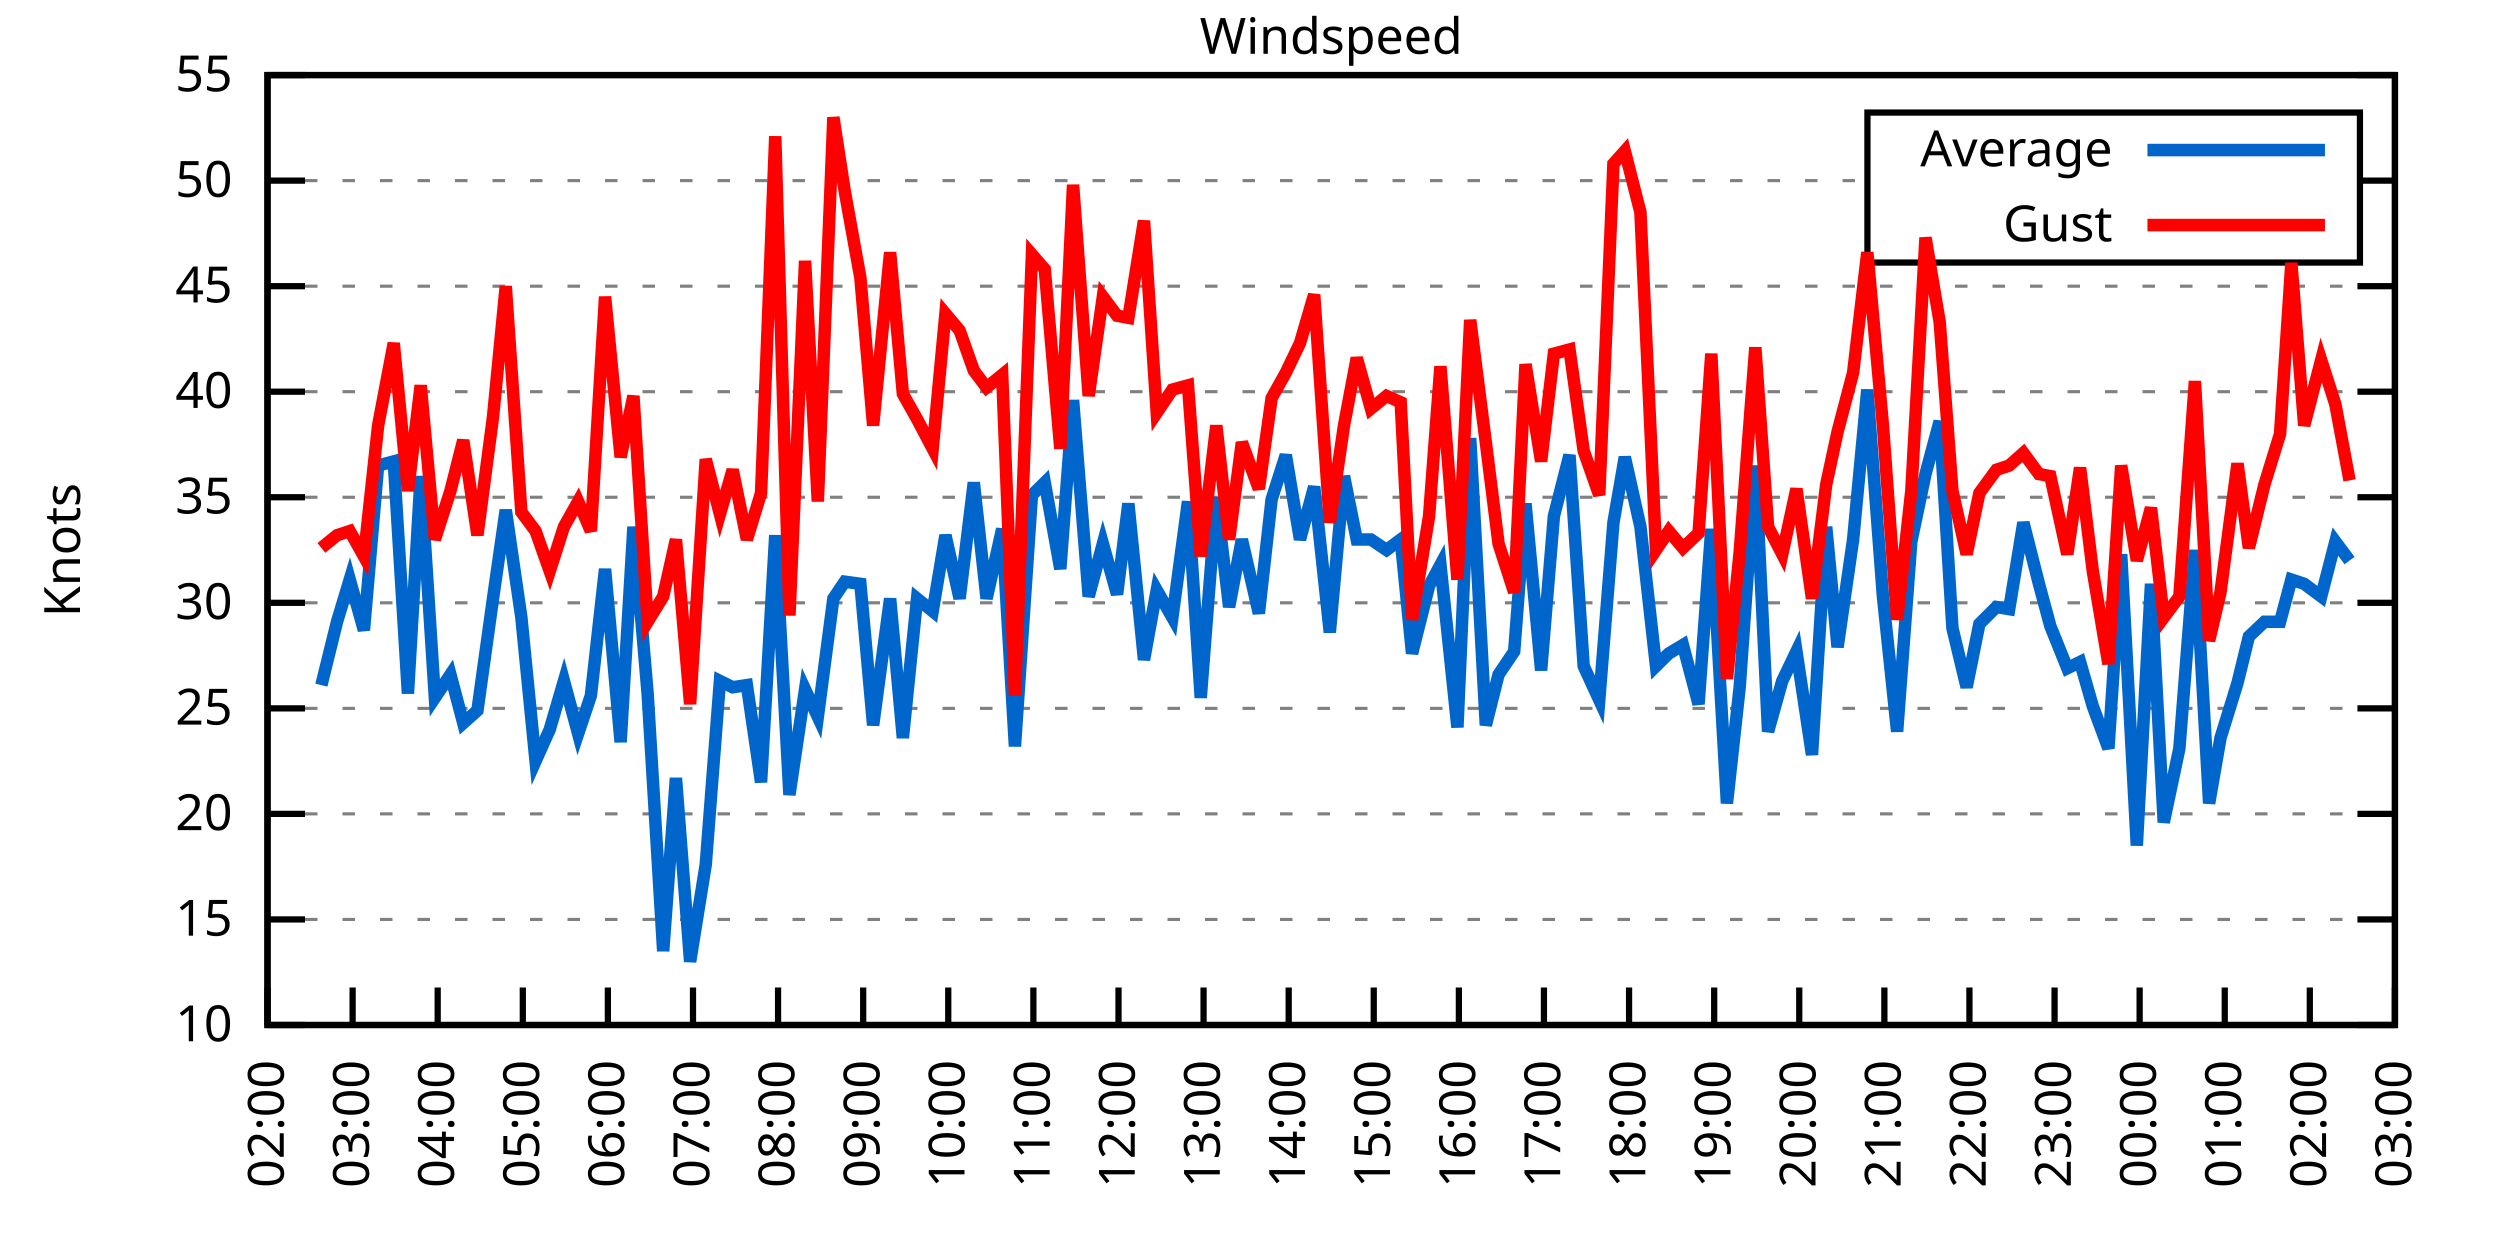
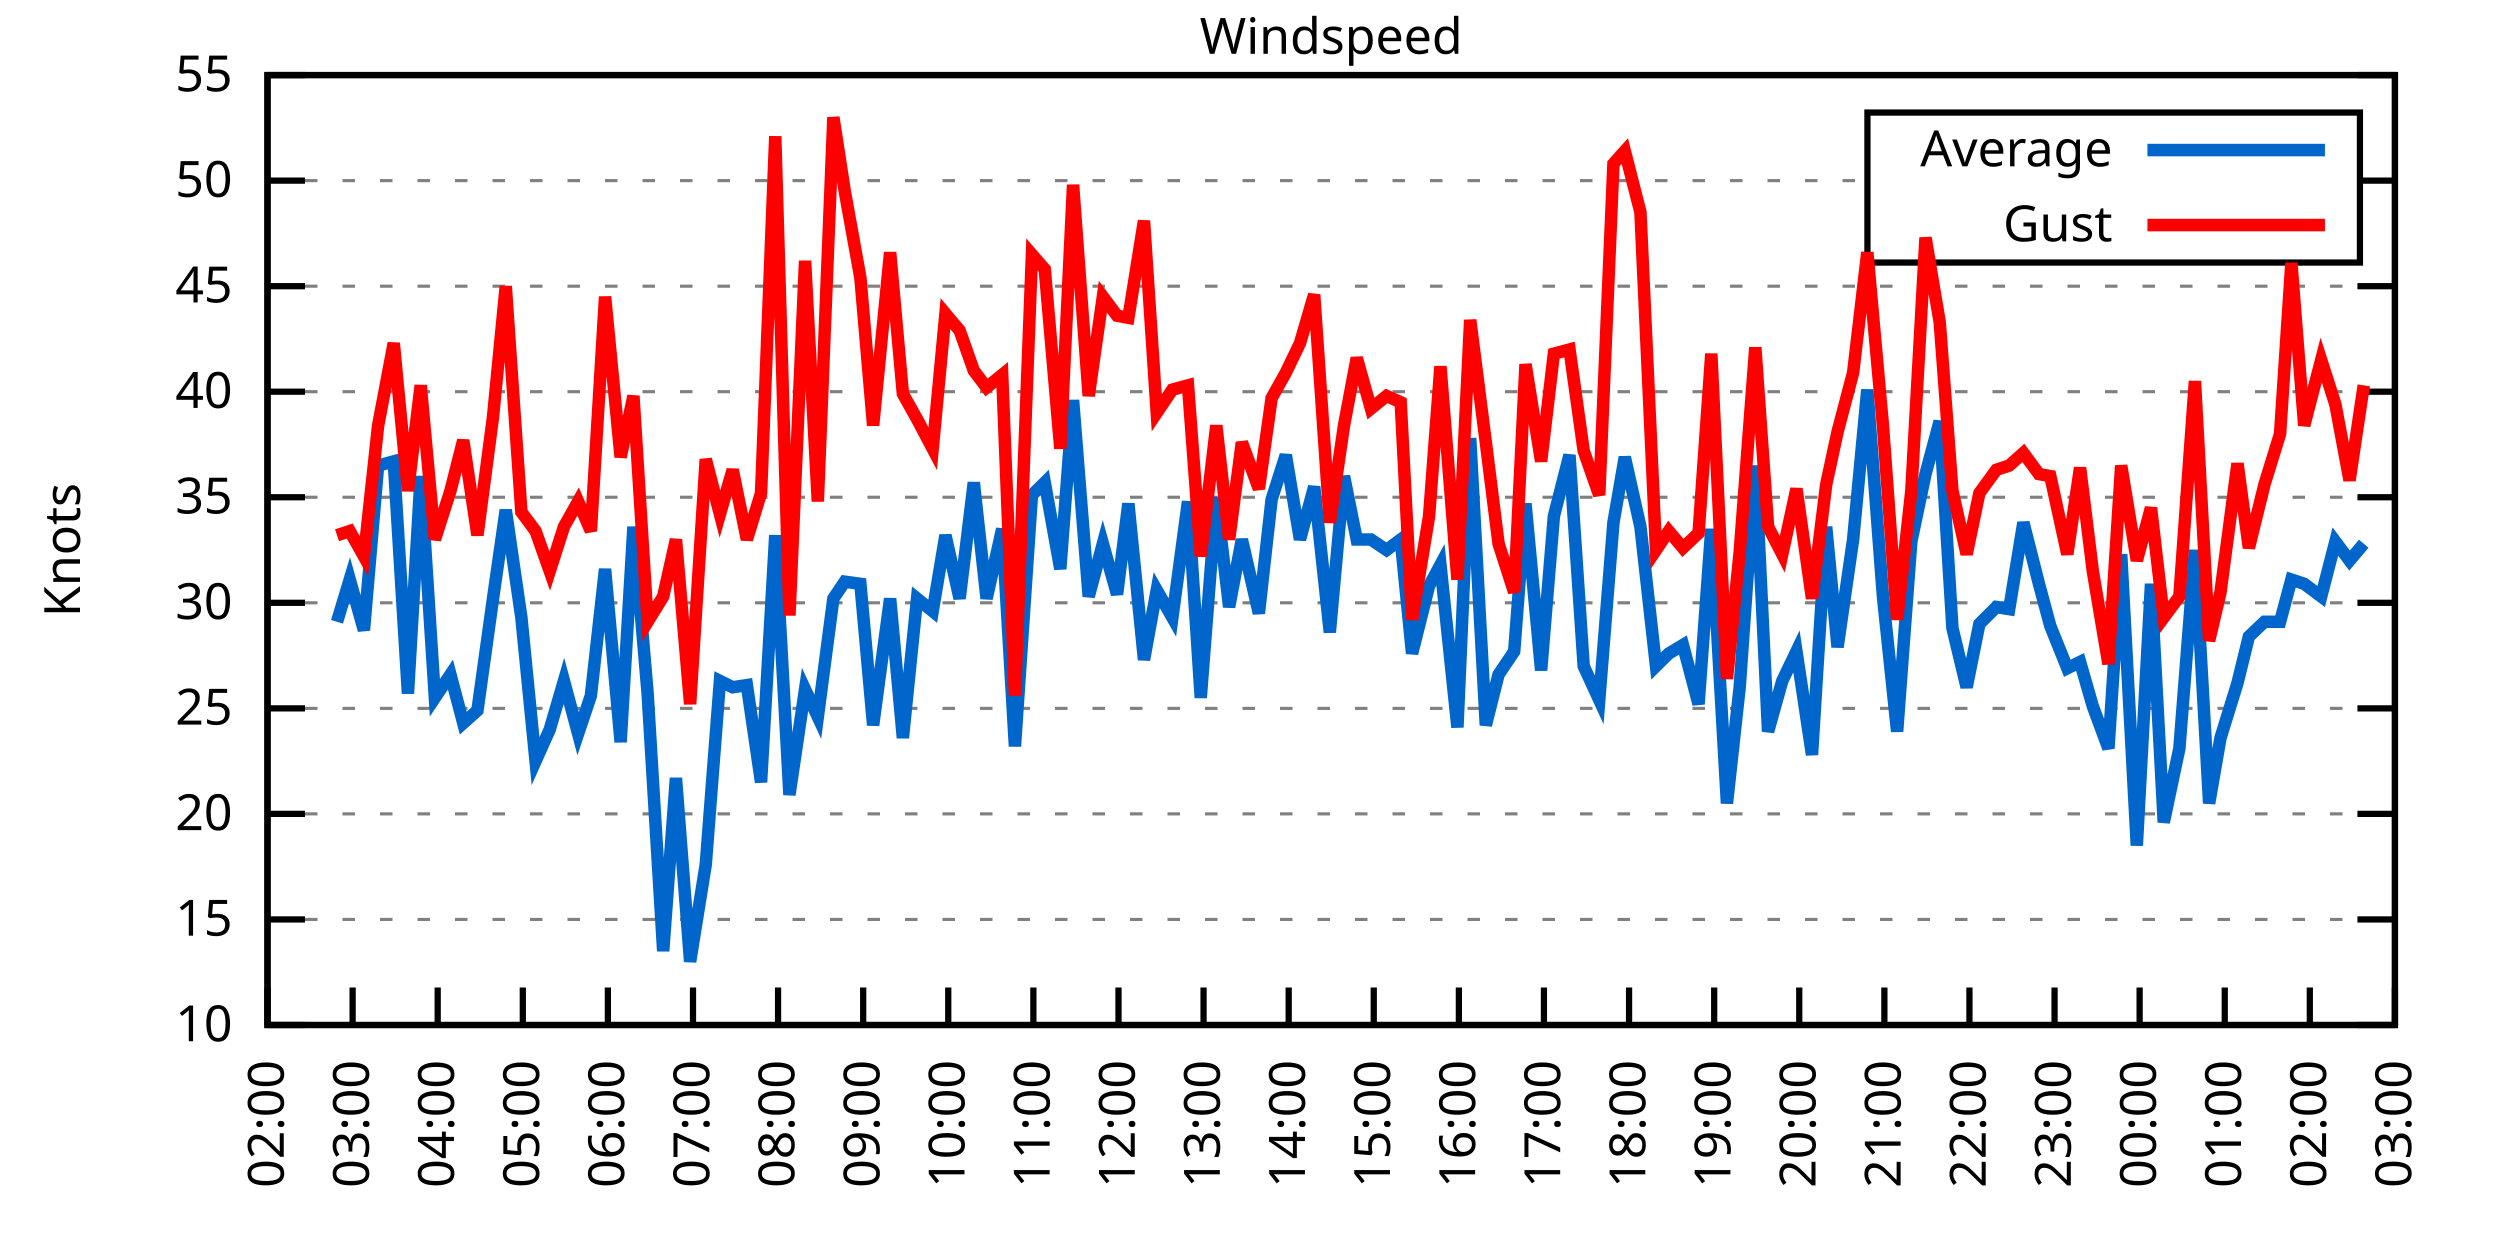
<svg xmlns="http://www.w3.org/2000/svg" xmlns:xlink="http://www.w3.org/1999/xlink" width="400" height="200" viewBox="0 0 400 200">
  <g id="gnuplot_canvas">
    <rect x="0" y="0" width="400" height="200" fill="none" />
    <defs>
      <circle id="gpDot" r="0.5" stroke-width="0.5" stroke="currentColor" />
      <path id="gpPt0" stroke-width="0.333" stroke="currentColor" d="M-1,0 h2 M0,-1 v2" />
      <path id="gpPt1" stroke-width="0.333" stroke="currentColor" d="M-1,-1 L1,1 M1,-1 L-1,1" />
      <path id="gpPt2" stroke-width="0.333" stroke="currentColor" d="M-1,0 L1,0 M0,-1 L0,1 M-1,-1 L1,1 M-1,1 L1,-1" />
      <rect id="gpPt3" stroke-width="0.333" stroke="currentColor" x="-1" y="-1" width="2" height="2" />
      <rect id="gpPt4" stroke-width="0.333" stroke="currentColor" fill="currentColor" x="-1" y="-1" width="2" height="2" />
      <circle id="gpPt5" stroke-width="0.333" stroke="currentColor" cx="0" cy="0" r="1" />
      <use xlink:href="#gpPt5" id="gpPt6" fill="currentColor" stroke="none" />
      <path id="gpPt7" stroke-width="0.333" stroke="currentColor" d="M0,-1.33 L-1.33,0.67 L1.33,0.67 z" />
      <use xlink:href="#gpPt7" id="gpPt8" fill="currentColor" stroke="none" />
      <use xlink:href="#gpPt7" id="gpPt9" stroke="currentColor" transform="rotate(180)" />
      <use xlink:href="#gpPt9" id="gpPt10" fill="currentColor" stroke="none" />
      <use xlink:href="#gpPt3" id="gpPt11" stroke="currentColor" transform="rotate(45)" />
      <use xlink:href="#gpPt11" id="gpPt12" fill="currentColor" stroke="none" />
      <path id="gpPt13" stroke-width="0.333" stroke="currentColor" d="M0,1.330 L1.265,0.411 L0.782,-1.067 L-0.782,-1.076 L-1.265,0.411 z" />
      <use xlink:href="#gpPt13" id="gpPt14" fill="currentColor" stroke="none" />
      <filter id="textbox" filterUnits="objectBoundingBox" x="0" y="0" height="1" width="1">
        <feFlood flood-color="white" flood-opacity="1" result="bgnd" />
        <feComposite in="SourceGraphic" in2="bgnd" operator="atop" />
      </filter>
      <filter id="greybox" filterUnits="objectBoundingBox" x="0" y="0" height="1" width="1">
        <feFlood flood-color="lightgrey" flood-opacity="1" result="grey" />
        <feComposite in="SourceGraphic" in2="grey" operator="atop" />
      </filter>
    </defs>
    <g fill="none" color="white" stroke="currentColor" stroke-width="1.00" stroke-linecap="butt" stroke-linejoin="miter">
</g>
    <g fill="none" color="black" stroke="currentColor" stroke-width="1.00" stroke-linecap="butt" stroke-linejoin="miter">
      <g stroke="none" shape-rendering="crispEdges">
        <polygon fill="rgb(255, 255, 255)" points="42.80,164.00 383.18,164.00 383.18,12.02 42.80,12.02 " />
      </g>
    </g>
    <g fill="none" color="black" stroke="currentColor" stroke-width="1.00" stroke-linecap="butt" stroke-linejoin="miter">
</g>
    <g fill="none" color="black" stroke="black" stroke-width="0.50" stroke-linecap="butt" stroke-linejoin="miter">
</g>
    <g fill="none" color="gray" stroke="currentColor" stroke-width="0.50" stroke-linecap="butt" stroke-linejoin="miter">
      <path stroke="gray" stroke-dasharray="2,4" class="gridline" d="M42.80,164.00 L383.19,164.00  " />
    </g>
    <g fill="none" color="gray" stroke="gray" stroke-width="1.00" stroke-linecap="butt" stroke-linejoin="miter">
</g>
    <g fill="none" color="black" stroke="currentColor" stroke-width="1.00" stroke-linecap="butt" stroke-linejoin="miter">
      <path stroke="black" d="M42.80,164.00 L48.80,164.00 M383.19,164.00 L377.19,164.00  " />
      <g transform="translate(37.20,166.60)" stroke="none" fill="black" font-family="Sans" font-size="8.00" text-anchor="end">
        <text>
          <tspan font-family="Sans"> 10</tspan>
        </text>
      </g>
    </g>
    <g fill="none" color="black" stroke="currentColor" stroke-width="1.00" stroke-linecap="butt" stroke-linejoin="miter">
</g>
    <g fill="none" color="black" stroke="black" stroke-width="0.50" stroke-linecap="butt" stroke-linejoin="miter">
</g>
    <g fill="none" color="gray" stroke="currentColor" stroke-width="0.50" stroke-linecap="butt" stroke-linejoin="miter">
      <path stroke="gray" stroke-dasharray="2,4" class="gridline" d="M42.80,147.11 L383.19,147.11  " />
    </g>
    <g fill="none" color="gray" stroke="gray" stroke-width="1.00" stroke-linecap="butt" stroke-linejoin="miter">
</g>
    <g fill="none" color="black" stroke="currentColor" stroke-width="1.00" stroke-linecap="butt" stroke-linejoin="miter">
      <path stroke="black" d="M42.80,147.11 L48.80,147.11 M383.19,147.11 L377.19,147.11  " />
      <g transform="translate(37.20,149.71)" stroke="none" fill="black" font-family="Sans" font-size="8.00" text-anchor="end">
        <text>
          <tspan font-family="Sans"> 15</tspan>
        </text>
      </g>
    </g>
    <g fill="none" color="black" stroke="currentColor" stroke-width="1.00" stroke-linecap="butt" stroke-linejoin="miter">
</g>
    <g fill="none" color="black" stroke="black" stroke-width="0.50" stroke-linecap="butt" stroke-linejoin="miter">
</g>
    <g fill="none" color="gray" stroke="currentColor" stroke-width="0.50" stroke-linecap="butt" stroke-linejoin="miter">
      <path stroke="gray" stroke-dasharray="2,4" class="gridline" d="M42.80,130.22 L383.19,130.22  " />
    </g>
    <g fill="none" color="gray" stroke="gray" stroke-width="1.00" stroke-linecap="butt" stroke-linejoin="miter">
</g>
    <g fill="none" color="black" stroke="currentColor" stroke-width="1.00" stroke-linecap="butt" stroke-linejoin="miter">
      <path stroke="black" d="M42.80,130.22 L48.80,130.22 M383.19,130.22 L377.19,130.22  " />
      <g transform="translate(37.20,132.82)" stroke="none" fill="black" font-family="Sans" font-size="8.00" text-anchor="end">
        <text>
          <tspan font-family="Sans"> 20</tspan>
        </text>
      </g>
    </g>
    <g fill="none" color="black" stroke="currentColor" stroke-width="1.00" stroke-linecap="butt" stroke-linejoin="miter">
</g>
    <g fill="none" color="black" stroke="black" stroke-width="0.50" stroke-linecap="butt" stroke-linejoin="miter">
</g>
    <g fill="none" color="gray" stroke="currentColor" stroke-width="0.50" stroke-linecap="butt" stroke-linejoin="miter">
      <path stroke="gray" stroke-dasharray="2,4" class="gridline" d="M42.80,113.34 L383.19,113.34  " />
    </g>
    <g fill="none" color="gray" stroke="gray" stroke-width="1.00" stroke-linecap="butt" stroke-linejoin="miter">
</g>
    <g fill="none" color="black" stroke="currentColor" stroke-width="1.00" stroke-linecap="butt" stroke-linejoin="miter">
      <path stroke="black" d="M42.80,113.34 L48.80,113.34 M383.19,113.34 L377.19,113.34  " />
      <g transform="translate(37.20,115.94)" stroke="none" fill="black" font-family="Sans" font-size="8.00" text-anchor="end">
        <text>
          <tspan font-family="Sans"> 25</tspan>
        </text>
      </g>
    </g>
    <g fill="none" color="black" stroke="currentColor" stroke-width="1.00" stroke-linecap="butt" stroke-linejoin="miter">
</g>
    <g fill="none" color="black" stroke="black" stroke-width="0.50" stroke-linecap="butt" stroke-linejoin="miter">
</g>
    <g fill="none" color="gray" stroke="currentColor" stroke-width="0.50" stroke-linecap="butt" stroke-linejoin="miter">
      <path stroke="gray" stroke-dasharray="2,4" class="gridline" d="M42.80,96.45 L383.19,96.45  " />
    </g>
    <g fill="none" color="gray" stroke="gray" stroke-width="1.00" stroke-linecap="butt" stroke-linejoin="miter">
</g>
    <g fill="none" color="black" stroke="currentColor" stroke-width="1.00" stroke-linecap="butt" stroke-linejoin="miter">
      <path stroke="black" d="M42.80,96.45 L48.80,96.45 M383.19,96.45 L377.19,96.45  " />
      <g transform="translate(37.20,99.05)" stroke="none" fill="black" font-family="Sans" font-size="8.00" text-anchor="end">
        <text>
          <tspan font-family="Sans"> 30</tspan>
        </text>
      </g>
    </g>
    <g fill="none" color="black" stroke="currentColor" stroke-width="1.00" stroke-linecap="butt" stroke-linejoin="miter">
</g>
    <g fill="none" color="black" stroke="black" stroke-width="0.50" stroke-linecap="butt" stroke-linejoin="miter">
</g>
    <g fill="none" color="gray" stroke="currentColor" stroke-width="0.50" stroke-linecap="butt" stroke-linejoin="miter">
      <path stroke="gray" stroke-dasharray="2,4" class="gridline" d="M42.80,79.56 L383.19,79.56  " />
    </g>
    <g fill="none" color="gray" stroke="gray" stroke-width="1.00" stroke-linecap="butt" stroke-linejoin="miter">
</g>
    <g fill="none" color="black" stroke="currentColor" stroke-width="1.00" stroke-linecap="butt" stroke-linejoin="miter">
      <path stroke="black" d="M42.80,79.56 L48.80,79.56 M383.19,79.56 L377.19,79.56  " />
      <g transform="translate(37.20,82.16)" stroke="none" fill="black" font-family="Sans" font-size="8.00" text-anchor="end">
        <text>
          <tspan font-family="Sans"> 35</tspan>
        </text>
      </g>
    </g>
    <g fill="none" color="black" stroke="currentColor" stroke-width="1.00" stroke-linecap="butt" stroke-linejoin="miter">
</g>
    <g fill="none" color="black" stroke="black" stroke-width="0.50" stroke-linecap="butt" stroke-linejoin="miter">
</g>
    <g fill="none" color="gray" stroke="currentColor" stroke-width="0.50" stroke-linecap="butt" stroke-linejoin="miter">
      <path stroke="gray" stroke-dasharray="2,4" class="gridline" d="M42.80,62.67 L383.19,62.67  " />
    </g>
    <g fill="none" color="gray" stroke="gray" stroke-width="1.00" stroke-linecap="butt" stroke-linejoin="miter">
</g>
    <g fill="none" color="black" stroke="currentColor" stroke-width="1.00" stroke-linecap="butt" stroke-linejoin="miter">
      <path stroke="black" d="M42.80,62.67 L48.80,62.67 M383.19,62.67 L377.19,62.67  " />
      <g transform="translate(37.20,65.27)" stroke="none" fill="black" font-family="Sans" font-size="8.00" text-anchor="end">
        <text>
          <tspan font-family="Sans"> 40</tspan>
        </text>
      </g>
    </g>
    <g fill="none" color="black" stroke="currentColor" stroke-width="1.00" stroke-linecap="butt" stroke-linejoin="miter">
</g>
    <g fill="none" color="black" stroke="black" stroke-width="0.50" stroke-linecap="butt" stroke-linejoin="miter">
</g>
    <g fill="none" color="gray" stroke="currentColor" stroke-width="0.50" stroke-linecap="butt" stroke-linejoin="miter">
      <path stroke="gray" stroke-dasharray="2,4" class="gridline" d="M42.80,45.79 L383.19,45.79  " />
    </g>
    <g fill="none" color="gray" stroke="gray" stroke-width="1.00" stroke-linecap="butt" stroke-linejoin="miter">
</g>
    <g fill="none" color="black" stroke="currentColor" stroke-width="1.00" stroke-linecap="butt" stroke-linejoin="miter">
      <path stroke="black" d="M42.80,45.79 L48.80,45.79 M383.19,45.79 L377.19,45.79  " />
      <g transform="translate(37.20,48.39)" stroke="none" fill="black" font-family="Sans" font-size="8.00" text-anchor="end">
        <text>
          <tspan font-family="Sans"> 45</tspan>
        </text>
      </g>
    </g>
    <g fill="none" color="black" stroke="currentColor" stroke-width="1.00" stroke-linecap="butt" stroke-linejoin="miter">
</g>
    <g fill="none" color="black" stroke="black" stroke-width="0.50" stroke-linecap="butt" stroke-linejoin="miter">
</g>
    <g fill="none" color="gray" stroke="currentColor" stroke-width="0.50" stroke-linecap="butt" stroke-linejoin="miter">
      <path stroke="gray" stroke-dasharray="2,4" class="gridline" d="M42.80,28.90 L298.79,28.90 M377.59,28.90 L383.19,28.90  " />
    </g>
    <g fill="none" color="gray" stroke="gray" stroke-width="1.00" stroke-linecap="butt" stroke-linejoin="miter">
</g>
    <g fill="none" color="black" stroke="currentColor" stroke-width="1.00" stroke-linecap="butt" stroke-linejoin="miter">
      <path stroke="black" d="M42.80,28.90 L48.80,28.90 M383.19,28.90 L377.19,28.90  " />
      <g transform="translate(37.20,31.50)" stroke="none" fill="black" font-family="Sans" font-size="8.00" text-anchor="end">
        <text>
          <tspan font-family="Sans"> 50</tspan>
        </text>
      </g>
    </g>
    <g fill="none" color="black" stroke="currentColor" stroke-width="1.00" stroke-linecap="butt" stroke-linejoin="miter">
</g>
    <g fill="none" color="black" stroke="black" stroke-width="0.50" stroke-linecap="butt" stroke-linejoin="miter">
</g>
    <g fill="none" color="gray" stroke="currentColor" stroke-width="0.50" stroke-linecap="butt" stroke-linejoin="miter">
      <path stroke="gray" stroke-dasharray="2,4" class="gridline" d="M42.80,12.01 L383.19,12.01  " />
    </g>
    <g fill="none" color="gray" stroke="gray" stroke-width="1.00" stroke-linecap="butt" stroke-linejoin="miter">
</g>
    <g fill="none" color="black" stroke="currentColor" stroke-width="1.00" stroke-linecap="butt" stroke-linejoin="miter">
      <path stroke="black" d="M42.80,12.01 L48.80,12.01 M383.19,12.01 L377.19,12.01  " />
      <g transform="translate(37.20,14.61)" stroke="none" fill="black" font-family="Sans" font-size="8.00" text-anchor="end">
        <text>
          <tspan font-family="Sans"> 55</tspan>
        </text>
      </g>
    </g>
    <g fill="none" color="black" stroke="currentColor" stroke-width="1.00" stroke-linecap="butt" stroke-linejoin="miter">
      <path stroke="black" d="M42.80,164.00 L42.80,158.00  " />
      <g transform="translate(45.40,169.60) rotate(270.00)" stroke="none" fill="black" font-family="Sans" font-size="8.00" text-anchor="end">
        <text>
          <tspan font-family="Sans">02:00</tspan>
        </text>
      </g>
    </g>
    <g fill="none" color="black" stroke="currentColor" stroke-width="1.00" stroke-linecap="butt" stroke-linejoin="miter">
      <path stroke="black" d="M56.42,164.00 L56.42,158.00  " />
      <g transform="translate(59.02,169.60) rotate(270.00)" stroke="none" fill="black" font-family="Sans" font-size="8.00" text-anchor="end">
        <text>
          <tspan font-family="Sans">03:00</tspan>
        </text>
      </g>
    </g>
    <g fill="none" color="black" stroke="currentColor" stroke-width="1.00" stroke-linecap="butt" stroke-linejoin="miter">
      <path stroke="black" d="M70.03,164.00 L70.03,158.00  " />
      <g transform="translate(72.63,169.60) rotate(270.00)" stroke="none" fill="black" font-family="Sans" font-size="8.00" text-anchor="end">
        <text>
          <tspan font-family="Sans">04:00</tspan>
        </text>
      </g>
    </g>
    <g fill="none" color="black" stroke="currentColor" stroke-width="1.00" stroke-linecap="butt" stroke-linejoin="miter">
      <path stroke="black" d="M83.65,164.00 L83.65,158.00  " />
      <g transform="translate(86.25,169.60) rotate(270.00)" stroke="none" fill="black" font-family="Sans" font-size="8.00" text-anchor="end">
        <text>
          <tspan font-family="Sans">05:00</tspan>
        </text>
      </g>
    </g>
    <g fill="none" color="black" stroke="currentColor" stroke-width="1.00" stroke-linecap="butt" stroke-linejoin="miter">
      <path stroke="black" d="M97.26,164.00 L97.26,158.00  " />
      <g transform="translate(99.86,169.60) rotate(270.00)" stroke="none" fill="black" font-family="Sans" font-size="8.00" text-anchor="end">
        <text>
          <tspan font-family="Sans">06:00</tspan>
        </text>
      </g>
    </g>
    <g fill="none" color="black" stroke="currentColor" stroke-width="1.00" stroke-linecap="butt" stroke-linejoin="miter">
      <path stroke="black" d="M110.88,164.00 L110.88,158.00  " />
      <g transform="translate(113.48,169.60) rotate(270.00)" stroke="none" fill="black" font-family="Sans" font-size="8.00" text-anchor="end">
        <text>
          <tspan font-family="Sans">07:00</tspan>
        </text>
      </g>
    </g>
    <g fill="none" color="black" stroke="currentColor" stroke-width="1.00" stroke-linecap="butt" stroke-linejoin="miter">
      <path stroke="black" d="M124.49,164.00 L124.49,158.00  " />
      <g transform="translate(127.09,169.60) rotate(270.00)" stroke="none" fill="black" font-family="Sans" font-size="8.00" text-anchor="end">
        <text>
          <tspan font-family="Sans">08:00</tspan>
        </text>
      </g>
    </g>
    <g fill="none" color="black" stroke="currentColor" stroke-width="1.00" stroke-linecap="butt" stroke-linejoin="miter">
      <path stroke="black" d="M138.11,164.00 L138.11,158.00  " />
      <g transform="translate(140.71,169.60) rotate(270.00)" stroke="none" fill="black" font-family="Sans" font-size="8.00" text-anchor="end">
        <text>
          <tspan font-family="Sans">09:00</tspan>
        </text>
      </g>
    </g>
    <g fill="none" color="black" stroke="currentColor" stroke-width="1.00" stroke-linecap="butt" stroke-linejoin="miter">
      <path stroke="black" d="M151.72,164.00 L151.72,158.00  " />
      <g transform="translate(154.32,169.60) rotate(270.00)" stroke="none" fill="black" font-family="Sans" font-size="8.00" text-anchor="end">
        <text>
          <tspan font-family="Sans">10:00</tspan>
        </text>
      </g>
    </g>
    <g fill="none" color="black" stroke="currentColor" stroke-width="1.00" stroke-linecap="butt" stroke-linejoin="miter">
      <path stroke="black" d="M165.34,164.00 L165.34,158.00  " />
      <g transform="translate(167.94,169.60) rotate(270.00)" stroke="none" fill="black" font-family="Sans" font-size="8.00" text-anchor="end">
        <text>
          <tspan font-family="Sans">11:00</tspan>
        </text>
      </g>
    </g>
    <g fill="none" color="black" stroke="currentColor" stroke-width="1.00" stroke-linecap="butt" stroke-linejoin="miter">
      <path stroke="black" d="M178.96,164.00 L178.96,158.00  " />
      <g transform="translate(181.56,169.60) rotate(270.00)" stroke="none" fill="black" font-family="Sans" font-size="8.00" text-anchor="end">
        <text>
          <tspan font-family="Sans">12:00</tspan>
        </text>
      </g>
    </g>
    <g fill="none" color="black" stroke="currentColor" stroke-width="1.00" stroke-linecap="butt" stroke-linejoin="miter">
      <path stroke="black" d="M192.57,164.00 L192.57,158.00  " />
      <g transform="translate(195.17,169.60) rotate(270.00)" stroke="none" fill="black" font-family="Sans" font-size="8.00" text-anchor="end">
        <text>
          <tspan font-family="Sans">13:00</tspan>
        </text>
      </g>
    </g>
    <g fill="none" color="black" stroke="currentColor" stroke-width="1.00" stroke-linecap="butt" stroke-linejoin="miter">
      <path stroke="black" d="M206.19,164.00 L206.19,158.00  " />
      <g transform="translate(208.79,169.60) rotate(270.00)" stroke="none" fill="black" font-family="Sans" font-size="8.00" text-anchor="end">
        <text>
          <tspan font-family="Sans">14:00</tspan>
        </text>
      </g>
    </g>
    <g fill="none" color="black" stroke="currentColor" stroke-width="1.00" stroke-linecap="butt" stroke-linejoin="miter">
      <path stroke="black" d="M219.80,164.00 L219.80,158.00  " />
      <g transform="translate(222.40,169.60) rotate(270.00)" stroke="none" fill="black" font-family="Sans" font-size="8.00" text-anchor="end">
        <text>
          <tspan font-family="Sans">15:00</tspan>
        </text>
      </g>
    </g>
    <g fill="none" color="black" stroke="currentColor" stroke-width="1.00" stroke-linecap="butt" stroke-linejoin="miter">
      <path stroke="black" d="M233.42,164.00 L233.42,158.00  " />
      <g transform="translate(236.02,169.60) rotate(270.00)" stroke="none" fill="black" font-family="Sans" font-size="8.00" text-anchor="end">
        <text>
          <tspan font-family="Sans">16:00</tspan>
        </text>
      </g>
    </g>
    <g fill="none" color="black" stroke="currentColor" stroke-width="1.00" stroke-linecap="butt" stroke-linejoin="miter">
      <path stroke="black" d="M247.03,164.00 L247.03,158.00  " />
      <g transform="translate(249.63,169.60) rotate(270.00)" stroke="none" fill="black" font-family="Sans" font-size="8.00" text-anchor="end">
        <text>
          <tspan font-family="Sans">17:00</tspan>
        </text>
      </g>
    </g>
    <g fill="none" color="black" stroke="currentColor" stroke-width="1.00" stroke-linecap="butt" stroke-linejoin="miter">
      <path stroke="black" d="M260.65,164.00 L260.65,158.00  " />
      <g transform="translate(263.25,169.60) rotate(270.00)" stroke="none" fill="black" font-family="Sans" font-size="8.00" text-anchor="end">
        <text>
          <tspan font-family="Sans">18:00</tspan>
        </text>
      </g>
    </g>
    <g fill="none" color="black" stroke="currentColor" stroke-width="1.00" stroke-linecap="butt" stroke-linejoin="miter">
      <path stroke="black" d="M274.27,164.00 L274.27,158.00  " />
      <g transform="translate(276.87,169.60) rotate(270.00)" stroke="none" fill="black" font-family="Sans" font-size="8.00" text-anchor="end">
        <text>
          <tspan font-family="Sans">19:00</tspan>
        </text>
      </g>
    </g>
    <g fill="none" color="black" stroke="currentColor" stroke-width="1.00" stroke-linecap="butt" stroke-linejoin="miter">
      <path stroke="black" d="M287.88,164.00 L287.88,158.00  " />
      <g transform="translate(290.48,169.60) rotate(270.00)" stroke="none" fill="black" font-family="Sans" font-size="8.00" text-anchor="end">
        <text>
          <tspan font-family="Sans">20:00</tspan>
        </text>
      </g>
    </g>
    <g fill="none" color="black" stroke="currentColor" stroke-width="1.00" stroke-linecap="butt" stroke-linejoin="miter">
      <path stroke="black" d="M301.50,164.00 L301.50,158.00  " />
      <g transform="translate(304.10,169.60) rotate(270.00)" stroke="none" fill="black" font-family="Sans" font-size="8.00" text-anchor="end">
        <text>
          <tspan font-family="Sans">21:00</tspan>
        </text>
      </g>
    </g>
    <g fill="none" color="black" stroke="currentColor" stroke-width="1.00" stroke-linecap="butt" stroke-linejoin="miter">
      <path stroke="black" d="M315.11,164.00 L315.11,158.00  " />
      <g transform="translate(317.71,169.60) rotate(270.00)" stroke="none" fill="black" font-family="Sans" font-size="8.00" text-anchor="end">
        <text>
          <tspan font-family="Sans">22:00</tspan>
        </text>
      </g>
    </g>
    <g fill="none" color="black" stroke="currentColor" stroke-width="1.00" stroke-linecap="butt" stroke-linejoin="miter">
      <path stroke="black" d="M328.73,164.00 L328.73,158.00  " />
      <g transform="translate(331.33,169.60) rotate(270.00)" stroke="none" fill="black" font-family="Sans" font-size="8.00" text-anchor="end">
        <text>
          <tspan font-family="Sans">23:00</tspan>
        </text>
      </g>
    </g>
    <g fill="none" color="black" stroke="currentColor" stroke-width="1.00" stroke-linecap="butt" stroke-linejoin="miter">
      <path stroke="black" d="M342.34,164.00 L342.34,158.00  " />
      <g transform="translate(344.94,169.60) rotate(270.00)" stroke="none" fill="black" font-family="Sans" font-size="8.00" text-anchor="end">
        <text>
          <tspan font-family="Sans">00:00</tspan>
        </text>
      </g>
    </g>
    <g fill="none" color="black" stroke="currentColor" stroke-width="1.00" stroke-linecap="butt" stroke-linejoin="miter">
      <path stroke="black" d="M355.96,164.00 L355.96,158.00  " />
      <g transform="translate(358.56,169.60) rotate(270.00)" stroke="none" fill="black" font-family="Sans" font-size="8.00" text-anchor="end">
        <text>
          <tspan font-family="Sans">01:00</tspan>
        </text>
      </g>
    </g>
    <g fill="none" color="black" stroke="currentColor" stroke-width="1.00" stroke-linecap="butt" stroke-linejoin="miter">
      <path stroke="black" d="M369.57,164.00 L369.57,158.00  " />
      <g transform="translate(372.17,169.60) rotate(270.00)" stroke="none" fill="black" font-family="Sans" font-size="8.00" text-anchor="end">
        <text>
          <tspan font-family="Sans">02:00</tspan>
        </text>
      </g>
    </g>
    <g fill="none" color="black" stroke="currentColor" stroke-width="1.00" stroke-linecap="butt" stroke-linejoin="miter">
      <path stroke="black" d="M383.19,164.00 L383.19,158.00  " />
      <g transform="translate(385.79,169.60) rotate(270.00)" stroke="none" fill="black" font-family="Sans" font-size="8.00" text-anchor="end">
        <text>
          <tspan font-family="Sans">03:00</tspan>
        </text>
      </g>
    </g>
    <g fill="none" color="black" stroke="currentColor" stroke-width="1.00" stroke-linecap="butt" stroke-linejoin="miter">
</g>
    <g fill="none" color="black" stroke="currentColor" stroke-width="1.00" stroke-linecap="butt" stroke-linejoin="miter">
      <path stroke="black" d="M42.80,12.01 L42.80,164.00 L383.19,164.00 L383.19,12.01 L42.80,12.01 Z  " />
    </g>
    <g fill="none" color="black" stroke="currentColor" stroke-width="1.00" stroke-linecap="butt" stroke-linejoin="miter">
</g>
    <g fill="none" color="black" stroke="currentColor" stroke-width="1.00" stroke-linecap="butt" stroke-linejoin="miter">
      <path stroke="black" d="M298.79,42.01 L298.79,18.01 L377.59,18.01 L377.59,42.01 L298.79,42.01 Z  " />
    </g>
    <g id="Windspeed_plot_1">
      <g fill="none" color="white" stroke="black" stroke-width="2.00" stroke-linecap="butt" stroke-linejoin="miter">
</g>
      <g fill="none" color="black" stroke="currentColor" stroke-width="2.00" stroke-linecap="butt" stroke-linejoin="miter">
        <g transform="translate(337.99,26.61)" stroke="none" fill="black" font-family="Sans" font-size="8.00" text-anchor="end">
          <text>
            <tspan font-family="Sans">Average</tspan>
          </text>
        </g>
      </g>
      <g fill="none" color="black" stroke="currentColor" stroke-width="2.00" stroke-linecap="butt" stroke-linejoin="miter">
-         <path stroke="rgb(  0, 102, 204)" d="M343.59,24.01 L371.99,24.01 M51.42,109.62 L53.92,99.49 L55.96,92.73 L58.23,100.84 L60.50,74.49 L63.00,73.82   L65.27,110.97 L67.31,76.18 L69.58,111.65 L72.07,107.93 L74.12,115.70 L76.39,113.67 L78.88,95.77 L80.92,81.59   L83.42,98.81 L85.69,121.78 L87.96,116.71 L90.23,108.95 L92.50,117.39 L94.54,111.31 L96.81,91.04 L99.30,118.74   L101.35,84.29 L103.62,110.97 L106.11,152.18 L108.15,124.48 L110.42,153.87 L112.92,138.33 L115.19,108.95 L117.23,109.96   L119.50,109.62 L121.77,125.16 L124.04,85.64 L126.31,127.18 L128.81,110.30 L130.85,114.69 L133.34,95.77 L135.16,93.07   L137.66,93.41 L139.70,116.04 L142.42,95.77 L144.46,118.07 L146.73,95.77 L149.23,97.80 L151.27,85.64 L153.54,95.77   L155.81,77.20 L157.85,95.77 L160.35,84.63 L162.39,119.42 L165.11,79.22 L167.16,77.20 L169.65,91.04 L171.69,64.02   L174.19,95.44 L176.46,86.99 L178.73,95.10 L180.54,80.57 L183.04,105.57 L185.08,94.42 L187.58,98.81 L190.08,80.24   L192.12,111.65 L194.61,79.56 L196.66,97.12 L198.70,86.32 L201.42,98.14 L203.46,79.90 L205.73,72.81 L208.00,86.32   L210.27,77.87 L212.77,101.18 L215.04,76.18 L217.08,86.32 L219.35,86.32 L221.85,88.00 L224.11,86.32 L225.93,104.56   L228.65,93.75 L230.47,90.37 L233.19,116.38 L235.23,70.10 L237.73,116.04 L239.77,107.93 L242.27,104.22 L244.08,80.57   L246.58,107.26 L248.62,82.60 L251.12,72.81 L253.39,106.58 L255.88,111.99 L258.15,83.61 L259.97,73.14 L262.47,84.29   L264.96,106.58 L267.00,104.56 L269.27,103.20 L271.77,112.66 L273.81,84.63 L276.31,128.54 L278.35,109.96 L280.85,74.49   L282.89,117.05 L285.16,108.95 L287.43,104.22 L289.92,120.77 L292.19,84.29 L294.01,103.54 L296.50,86.32 L298.77,62.34   L301.27,95.44 L303.54,117.05 L305.81,86.65 L308.08,75.85 L310.35,67.40 L312.39,100.50 L314.66,109.96 L316.70,99.83   L319.42,97.12 L321.47,97.46 L323.74,83.61 L326.23,93.41 L328.05,100.16 L330.77,106.92 L332.81,105.91 L334.85,113.00   L337.35,119.75 L339.39,88.68 L341.89,135.29 L344.16,93.41 L346.20,131.58 L348.70,119.75 L351.19,88.00 L353.46,128.54   L355.28,118.07 L358.00,109.28 L359.82,101.85 L362.31,99.49 L364.81,99.49 L366.62,92.73 L368.67,93.41 L371.39,95.44   L373.66,86.65 L375.93,89.69  " />
+         <path stroke="rgb(  0, 102, 204)" d="M343.59,24.01 L371.99,24.01 M53.92,99.49 L55.96,92.73 L58.23,100.84 L60.50,74.49 L63.00,73.82 L65.27,110.97   L67.31,76.18 L69.58,111.65 L72.07,107.93 L74.12,115.70 L76.39,113.67 L78.88,95.77 L80.92,81.59 L83.42,98.81   L85.69,121.78 L87.96,116.71 L90.23,108.95 L92.50,117.39 L94.54,111.31 L96.81,91.04 L99.30,118.74 L101.35,84.29   L103.62,110.97 L106.11,152.18 L108.15,124.48 L110.42,153.87 L112.92,138.33 L115.19,108.95 L117.23,109.96 L119.50,109.62   L121.77,125.16 L124.04,85.64 L126.31,127.18 L128.81,110.30 L130.85,114.69 L133.34,95.77 L135.16,93.07 L137.66,93.41   L139.70,116.04 L142.42,95.77 L144.46,118.07 L146.73,95.77 L149.23,97.80 L151.27,85.64 L153.54,95.77 L155.81,77.20   L157.85,95.77 L160.35,84.63 L162.39,119.42 L165.11,79.22 L167.16,77.20 L169.65,91.04 L171.69,64.02 L174.19,95.44   L176.46,86.99 L178.73,95.10 L180.54,80.57 L183.04,105.57 L185.08,94.42 L187.58,98.81 L190.08,80.24 L192.12,111.65   L194.61,79.56 L196.66,97.12 L198.70,86.32 L201.42,98.14 L203.46,79.90 L205.73,72.81 L208.00,86.32 L210.27,77.87   L212.77,101.18 L215.04,76.18 L217.08,86.32 L219.35,86.32 L221.85,88.00 L224.11,86.32 L225.93,104.56 L228.65,93.75   L230.47,90.37 L233.19,116.38 L235.23,70.10 L237.73,116.04 L239.77,107.93 L242.27,104.22 L244.08,80.57 L246.58,107.26   L248.62,82.60 L251.12,72.81 L253.39,106.58 L255.88,111.99 L258.15,83.61 L259.97,73.14 L262.47,84.29 L264.96,106.58   L267.00,104.56 L269.27,103.20 L271.77,112.66 L273.81,84.63 L276.31,128.54 L278.35,109.96 L280.85,74.49 L282.89,117.05   L285.16,108.95 L287.43,104.22 L289.92,120.77 L292.19,84.29 L294.01,103.54 L296.50,86.32 L298.77,62.34 L301.27,95.44   L303.54,117.05 L305.81,86.65 L308.08,75.85 L310.35,67.40 L312.39,100.50 L314.66,109.96 L316.70,99.83 L319.42,97.12   L321.47,97.46 L323.74,83.61 L326.23,93.41 L328.05,100.16 L330.77,106.92 L332.81,105.91 L334.85,113.00 L337.35,119.75   L339.39,88.68 L341.89,135.29 L344.16,93.41 L346.20,131.58 L348.70,119.75 L351.19,88.00 L353.46,128.54 L355.28,118.07   L358.00,109.28 L359.82,101.85 L362.31,99.49 L364.81,99.49 L366.62,92.73 L368.67,93.41 L371.39,95.44 L373.66,86.65   L375.93,89.69 L378.20,86.99  " />
      </g>
    </g>
    <g id="Windspeed_plot_2">
      <g fill="none" color="black" stroke="currentColor" stroke-width="2.00" stroke-linecap="butt" stroke-linejoin="miter">
        <g transform="translate(337.99,38.61)" stroke="none" fill="black" font-family="Sans" font-size="8.00" text-anchor="end">
          <text>
            <tspan font-family="Sans">Gust</tspan>
          </text>
        </g>
      </g>
      <g fill="none" color="black" stroke="currentColor" stroke-width="2.00" stroke-linecap="butt" stroke-linejoin="miter">
-         <path stroke="rgb(255,   0,   0)" d="M343.59,36.01 L371.99,36.01 M51.42,87.67 L53.92,85.64 L55.96,84.97 L58.23,89.02 L60.50,68.08 L63.00,54.90   L65.27,78.55 L67.31,61.66 L69.58,86.32 L72.07,78.55 L74.12,70.44 L76.39,85.64 L78.88,66.73 L80.92,45.79   L83.42,81.93 L85.69,84.97 L87.96,91.38 L90.23,84.29 L92.50,80.24 L94.54,84.97 L96.81,47.47 L99.30,73.14   L101.35,63.35 L103.62,99.49 L106.11,95.44 L108.15,86.32 L110.42,112.66 L112.92,73.48 L115.19,82.26 L117.23,75.17   L119.50,86.32 L121.77,78.89 L124.04,21.80 L126.31,98.48 L128.81,41.73 L130.85,80.24 L133.34,18.77 L135.16,30.59   L137.66,44.43 L139.70,68.08 L142.42,40.38 L144.46,63.01 L146.73,67.06 L149.23,71.79 L151.27,50.18 L153.54,52.88   L155.81,59.30 L157.85,62.00 L160.35,59.97 L162.39,111.31 L165.11,40.72 L167.16,43.08 L169.65,71.79 L171.69,29.57   L174.19,63.35 L176.46,47.47 L178.73,50.51 L180.54,50.85 L183.04,35.32 L185.08,66.05 L187.58,62.34 L190.08,61.66   L192.12,89.02 L194.61,68.08 L196.66,86.32 L198.70,70.78 L201.42,78.21 L203.46,63.69 L205.73,59.63 L208.00,54.90   L210.27,47.14 L212.77,83.61 L215.04,68.08 L217.08,57.27 L219.35,65.38 L221.85,63.35 L224.11,64.36 L225.93,99.15   L228.65,82.60 L230.47,58.62 L233.19,92.73 L235.23,51.19 L237.73,70.78 L239.77,86.99 L242.27,94.76 L244.08,58.28   L246.58,73.82 L248.62,56.59 L251.12,55.92 L253.39,72.13 L255.88,79.22 L258.15,26.20 L259.97,24.17 L262.47,33.96   L264.96,88.00 L267.00,84.97 L269.27,87.67 L271.77,85.30 L273.81,56.59 L276.31,108.61 L278.35,88.34 L280.85,55.58   L282.89,84.29 L285.16,88.68 L287.43,78.21 L289.92,95.77 L292.19,77.53 L294.01,69.09 L296.50,59.63 L298.77,40.38   L301.27,68.08 L303.54,99.15 L305.81,78.55 L308.08,38.02 L310.35,51.53 L312.39,78.55 L314.66,88.68 L316.70,78.89   L319.42,75.17 L321.47,74.49 L323.74,72.47 L326.23,75.85 L328.05,76.18 L330.77,88.68 L332.81,74.83 L334.85,91.38   L337.35,106.24 L339.39,74.49 L341.89,89.69 L344.16,81.25 L346.20,98.81 L348.70,95.44 L351.19,60.98 L353.46,102.53   L355.28,94.76 L358.00,74.16 L359.82,87.67 L362.31,77.53 L364.81,69.43 L366.62,42.07 L368.67,68.08 L371.39,57.61   L373.66,64.70 L375.93,76.86  " />
+         <path stroke="rgb(255,   0,   0)" d="M343.59,36.01 L371.99,36.01 M53.92,85.64 L55.96,84.97 L58.23,89.02 L60.50,68.08 L63.00,54.90 L65.27,78.55   L67.31,61.66 L69.58,86.32 L72.07,78.55 L74.12,70.44 L76.39,85.64 L78.88,66.73 L80.92,45.79 L83.42,81.93   L85.69,84.97 L87.96,91.38 L90.23,84.29 L92.50,80.24 L94.54,84.97 L96.81,47.47 L99.30,73.14 L101.35,63.35   L103.62,99.49 L106.11,95.44 L108.15,86.32 L110.42,112.66 L112.92,73.48 L115.19,82.26 L117.23,75.17 L119.50,86.32   L121.77,78.89 L124.04,21.80 L126.31,98.48 L128.81,41.73 L130.85,80.24 L133.34,18.77 L135.16,30.59 L137.66,44.43   L139.70,68.08 L142.42,40.38 L144.46,63.01 L146.73,67.06 L149.23,71.79 L151.27,50.18 L153.54,52.88 L155.81,59.30   L157.85,62.00 L160.35,59.97 L162.39,111.31 L165.11,40.72 L167.16,43.08 L169.65,71.79 L171.69,29.57 L174.19,63.35   L176.46,47.47 L178.73,50.51 L180.54,50.85 L183.04,35.32 L185.08,66.05 L187.58,62.34 L190.08,61.66 L192.12,89.02   L194.61,68.08 L196.66,86.32 L198.70,70.78 L201.42,78.21 L203.46,63.69 L205.73,59.63 L208.00,54.90 L210.27,47.14   L212.77,83.61 L215.04,68.08 L217.08,57.27 L219.35,65.38 L221.85,63.35 L224.11,64.36 L225.93,99.15 L228.65,82.60   L230.47,58.62 L233.19,92.73 L235.23,51.19 L237.73,70.78 L239.77,86.99 L242.27,94.76 L244.08,58.28 L246.58,73.82   L248.62,56.59 L251.12,55.92 L253.39,72.13 L255.88,79.22 L258.15,26.20 L259.97,24.17 L262.47,33.96 L264.96,88.00   L267.00,84.97 L269.27,87.67 L271.77,85.30 L273.81,56.59 L276.31,108.61 L278.35,88.34 L280.85,55.58 L282.89,84.29   L285.16,88.68 L287.43,78.21 L289.92,95.77 L292.19,77.53 L294.01,69.09 L296.50,59.63 L298.77,40.38 L301.27,68.08   L303.54,99.15 L305.81,78.55 L308.08,38.02 L310.35,51.53 L312.39,78.55 L314.66,88.68 L316.70,78.89 L319.42,75.17   L321.47,74.49 L323.74,72.47 L326.23,75.85 L328.05,76.18 L330.77,88.68 L332.81,74.83 L334.85,91.38 L337.35,106.24   L339.39,74.49 L341.89,89.69 L344.16,81.25 L346.20,98.81 L348.70,95.44 L351.19,60.98 L353.46,102.53 L355.28,94.76   L358.00,74.16 L359.82,87.67 L362.31,77.53 L364.81,69.43 L366.62,42.07 L368.67,68.08 L371.39,57.61 L373.66,64.70   L375.93,76.86 L378.20,61.66  " />
      </g>
    </g>
    <g fill="none" color="black" stroke="currentColor" stroke-width="2.00" stroke-linecap="butt" stroke-linejoin="miter">
</g>
    <g fill="none" color="black" stroke="black" stroke-width="1.00" stroke-linecap="butt" stroke-linejoin="miter">
</g>
    <g fill="none" color="black" stroke="currentColor" stroke-width="1.00" stroke-linecap="butt" stroke-linejoin="miter">
      <path stroke="black" d="M42.80,12.01 L42.80,164.00 L383.19,164.00 L383.19,12.01 L42.80,12.01 Z  " />
      <g transform="translate(12.80,88.01) rotate(270.00)" stroke="none" fill="black" font-family="Sans" font-size="8.00" text-anchor="middle">
        <text>
          <tspan font-family="Sans">Knots</tspan>
        </text>
      </g>
    </g>
    <g fill="none" color="black" stroke="currentColor" stroke-width="1.00" stroke-linecap="butt" stroke-linejoin="miter">
</g>
    <g fill="none" color="black" stroke="currentColor" stroke-width="1.00" stroke-linecap="butt" stroke-linejoin="miter">
      <g transform="translate(212.99,8.61)" stroke="none" fill="black" font-family="Sans" font-size="8.00" text-anchor="middle">
        <text>
          <tspan font-family="Sans">Windspeed</tspan>
        </text>
      </g>
    </g>
    <g fill="none" color="black" stroke="currentColor" stroke-width="1.00" stroke-linecap="butt" stroke-linejoin="miter">
</g>
  </g>
</svg>
